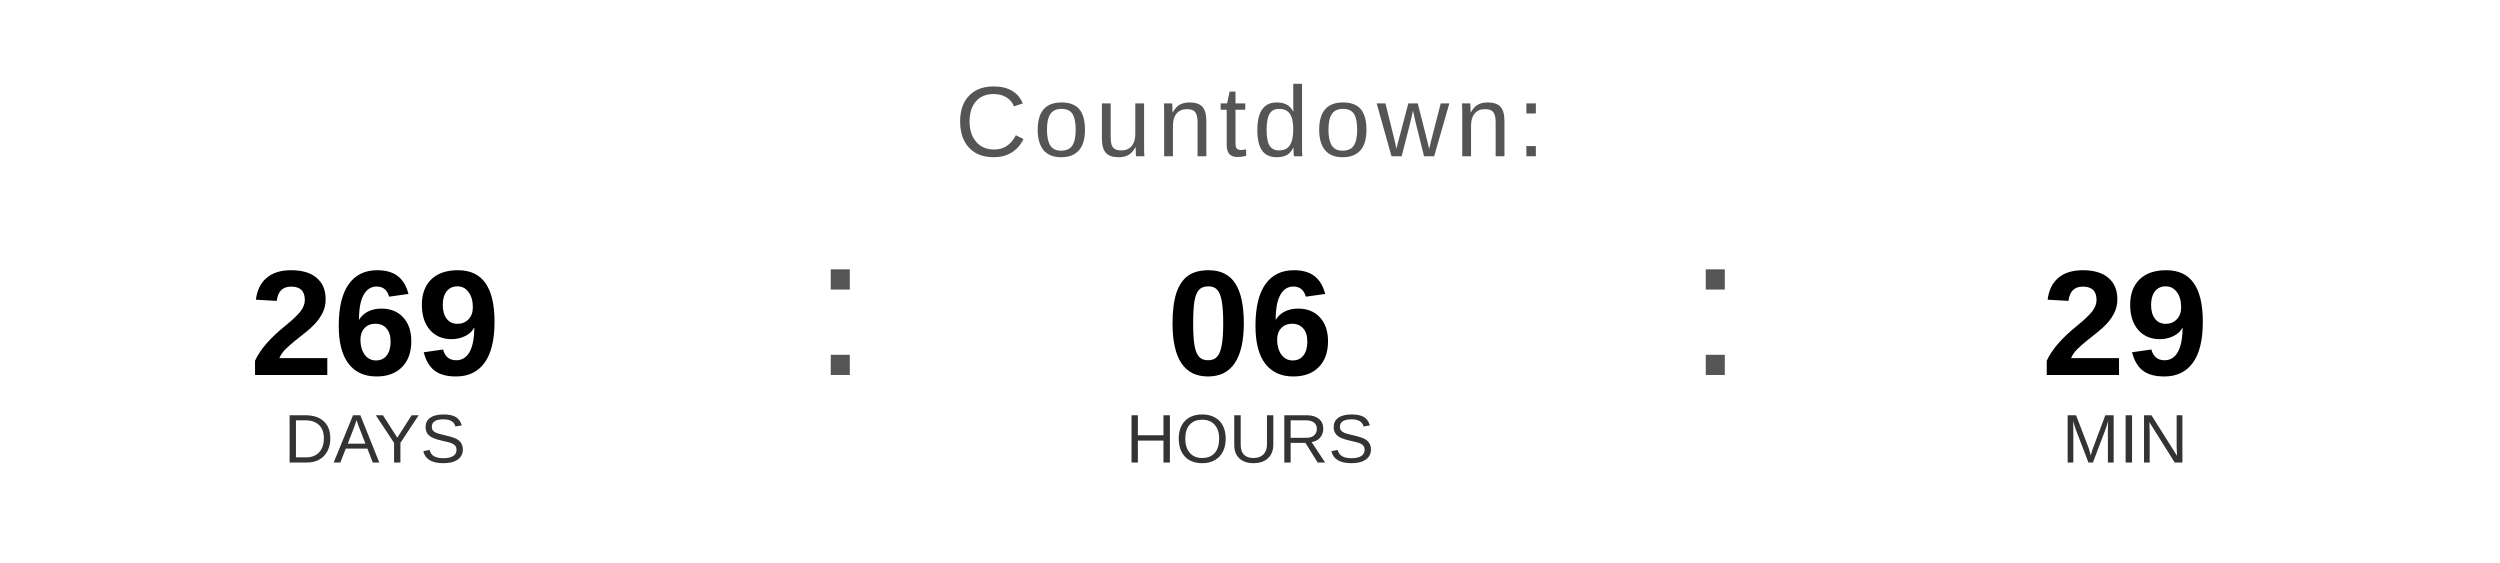
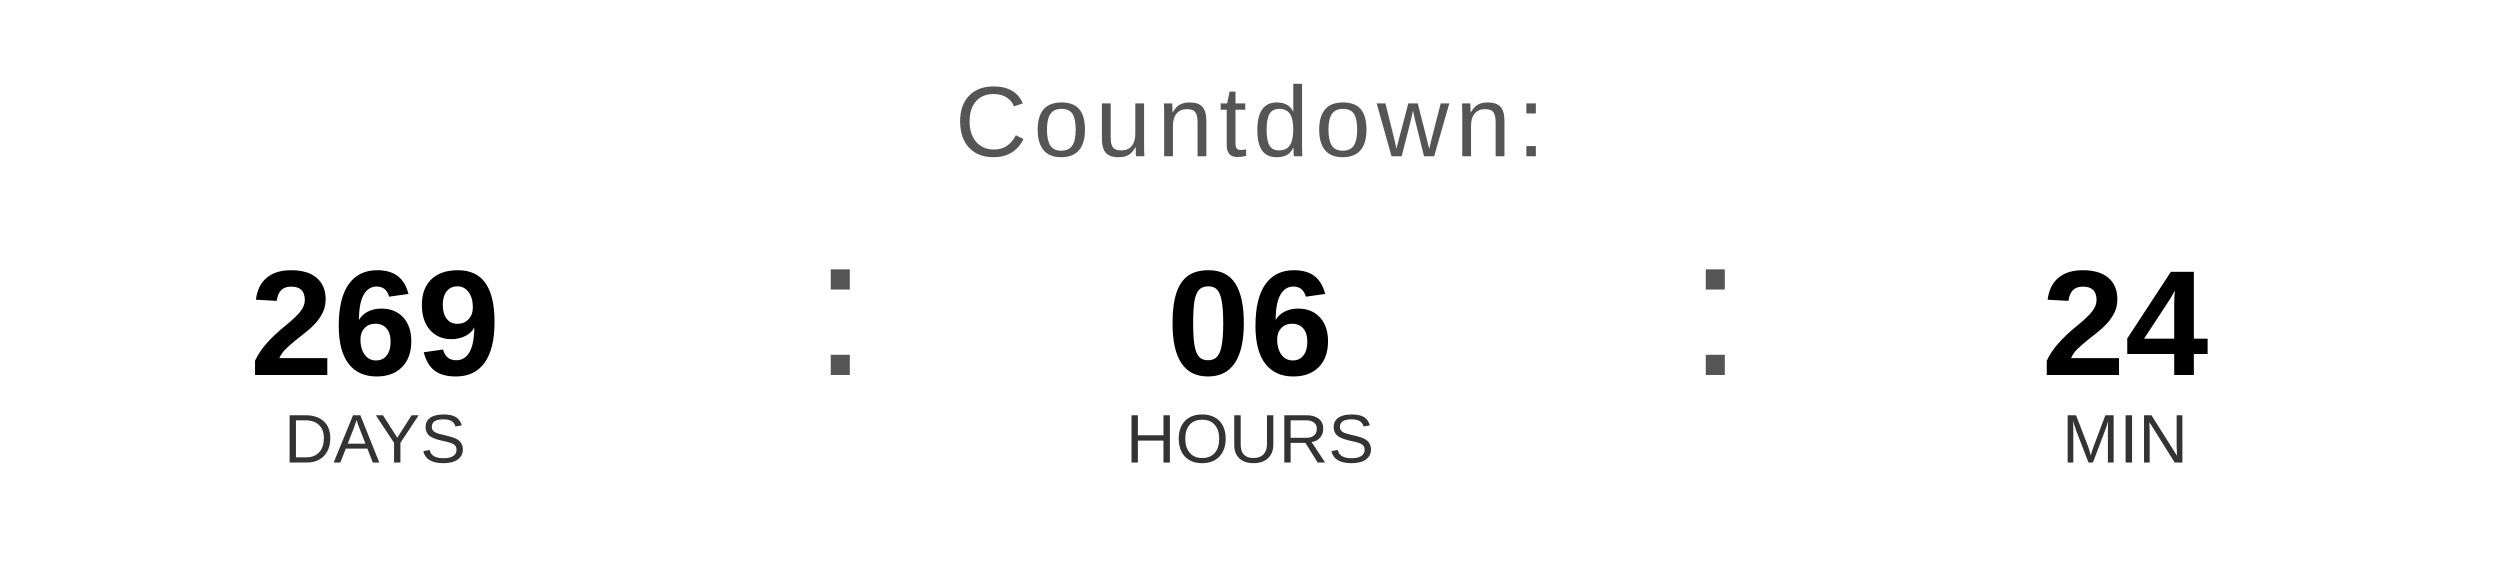
<svg xmlns="http://www.w3.org/2000/svg" width="400" height="90" viewBox="0 0 400 90">
  <text x="200" y="25" font-family="Arial, Helvetica, sans-serif" font-size="16" fill="#555555" text-anchor="middle" letter-spacing="1">
    Countdown:
  </text>
  <text x="60" y="60" font-family="Arial, Helvetica, sans-serif" font-size="24" font-weight="bold" fill="#000000" text-anchor="middle">269</text>
  <text x="60" y="74" font-family="Arial, Helvetica, sans-serif" font-size="11" fill="#333333" text-anchor="middle">DAYS</text>
  <text x="130" y="60" font-family="Arial, sans-serif" font-size="32" fill="#555555">:</text>
  <text x="200" y="60" font-family="Arial, Helvetica, sans-serif" font-size="24" font-weight="bold" fill="#000000" text-anchor="middle">06</text>
  <text x="200" y="74" font-family="Arial, Helvetica, sans-serif" font-size="11" fill="#333333" text-anchor="middle">HOURS</text>
  <text x="270" y="60" font-family="Arial, sans-serif" font-size="32" fill="#555555">:</text>
-   <text x="340" y="60" font-family="Arial, Helvetica, sans-serif" font-size="24" font-weight="bold" fill="#000000" text-anchor="middle">29</text>
+   <text x="340" y="60" font-family="Arial, Helvetica, sans-serif" font-size="24" font-weight="bold" fill="#000000" text-anchor="middle">24</text>
  <text x="340" y="74" font-family="Arial, Helvetica, sans-serif" font-size="11" fill="#333333" text-anchor="middle">MIN</text>
</svg>
